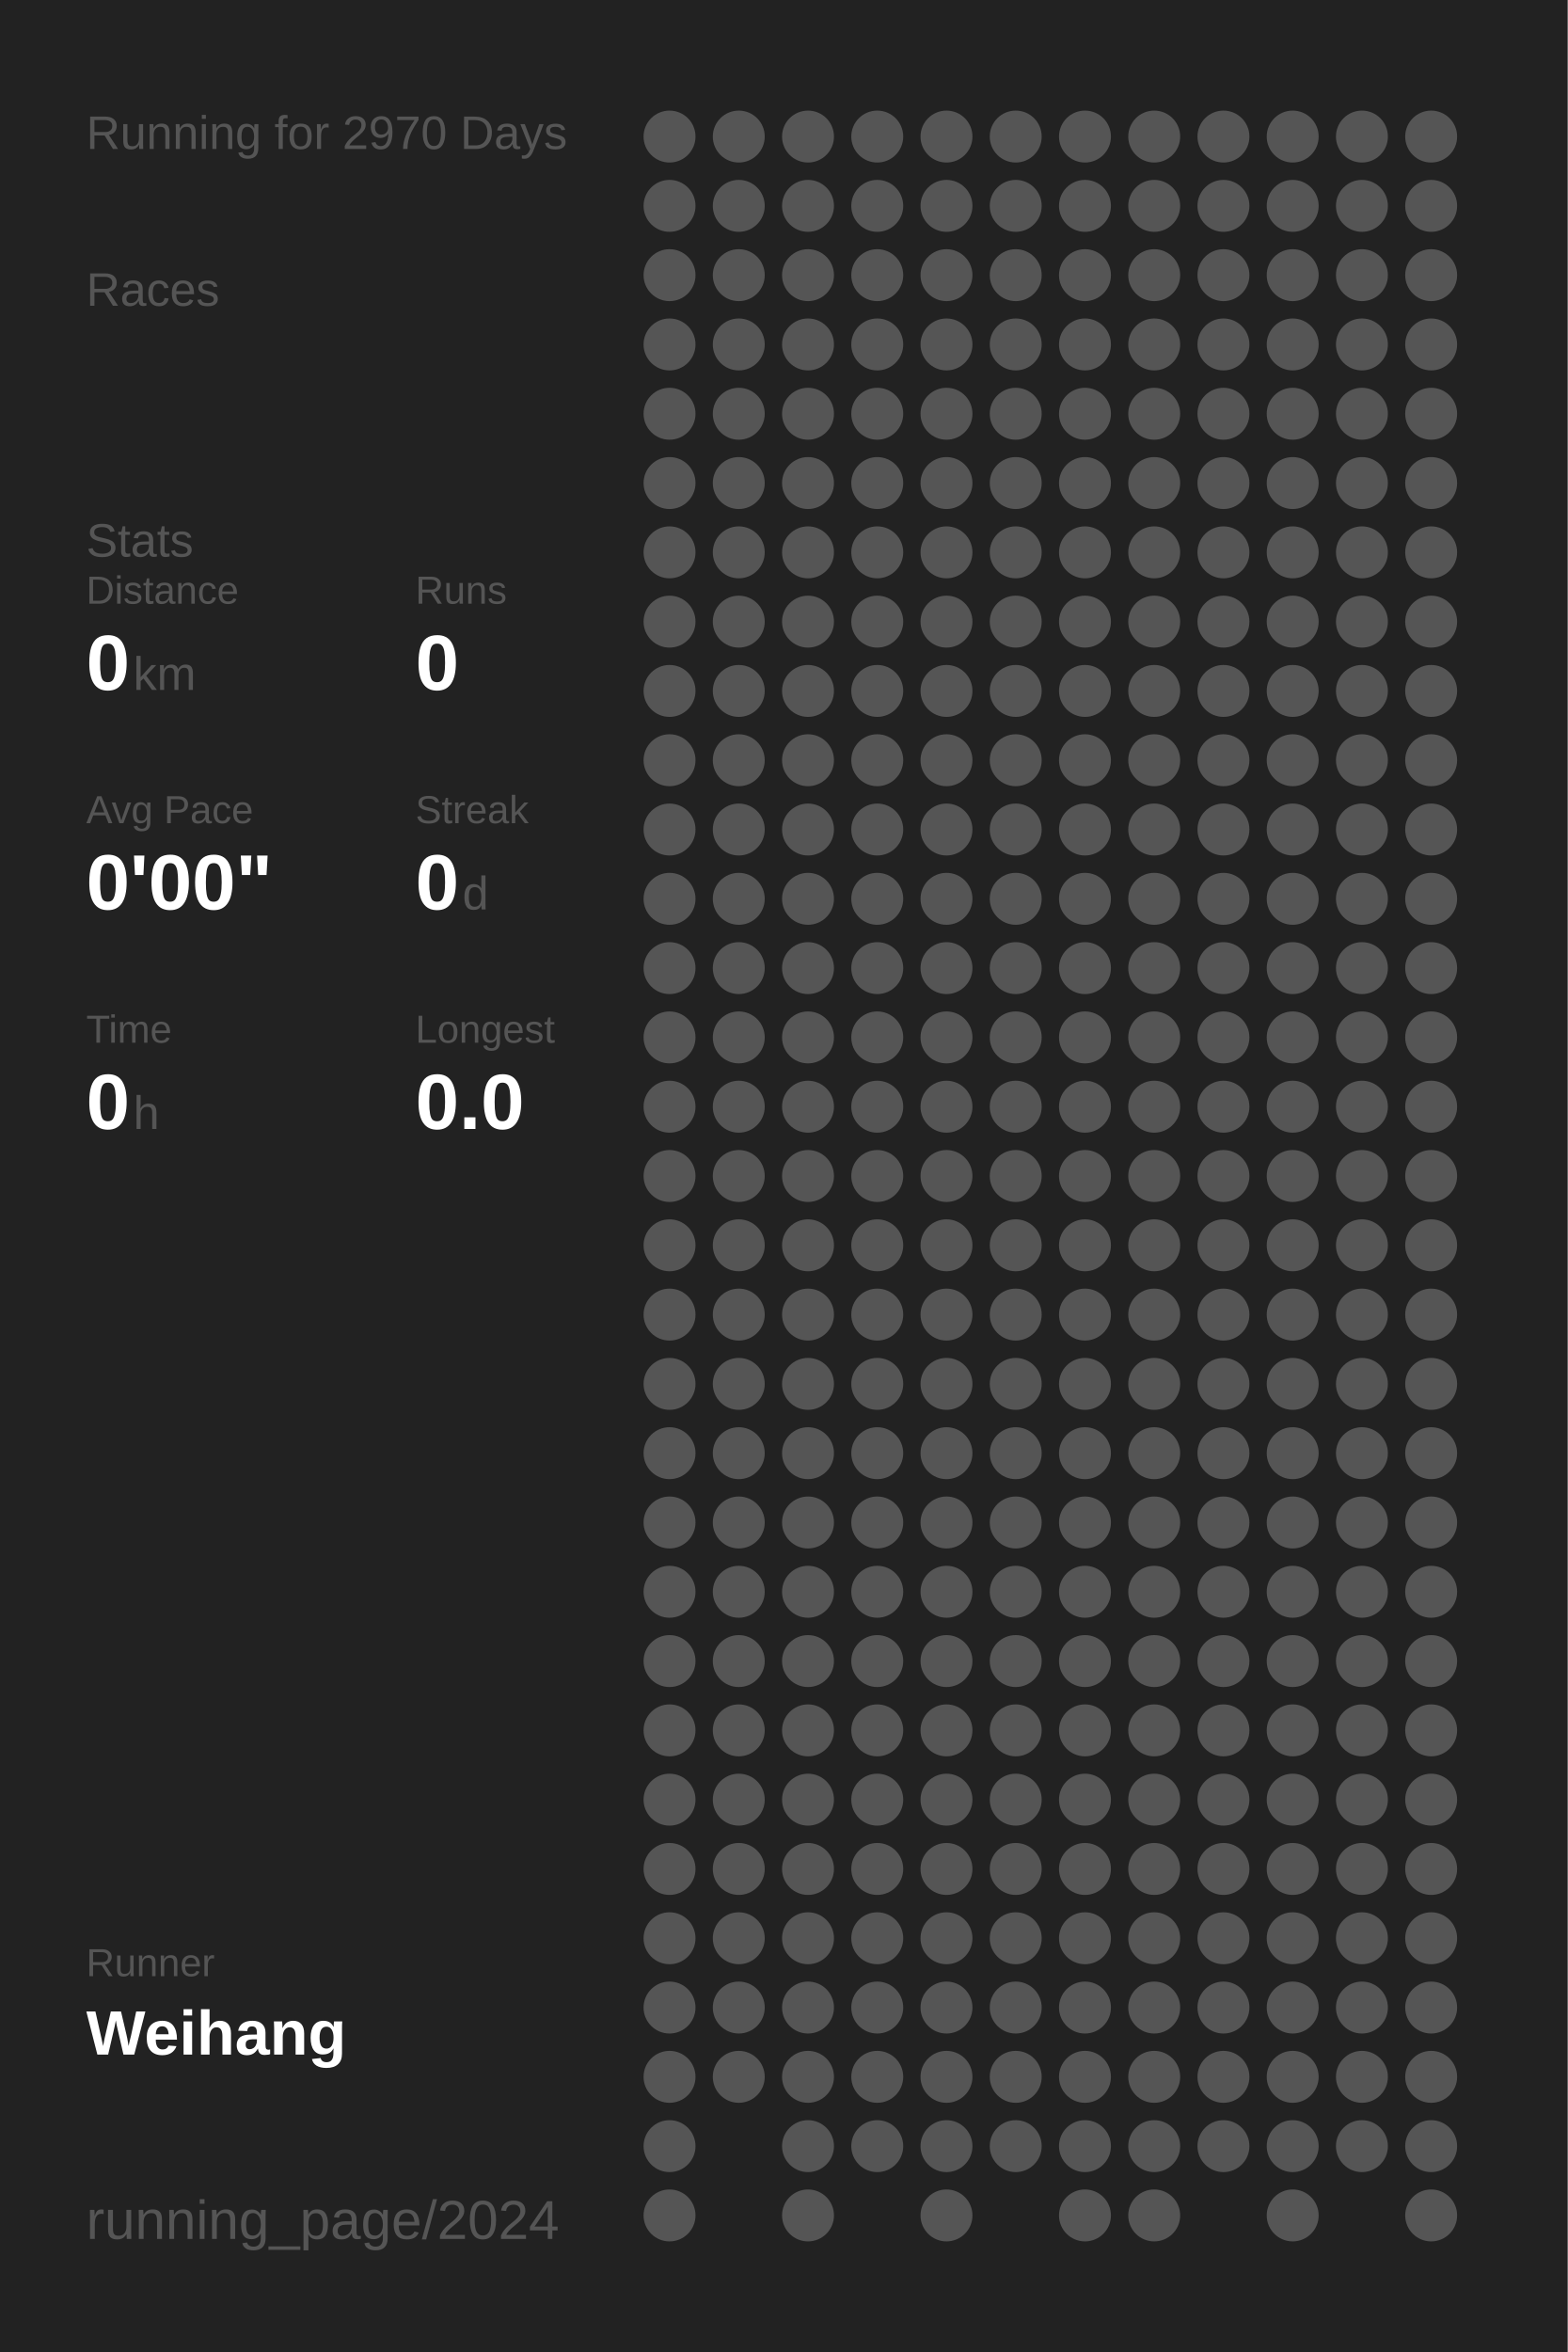
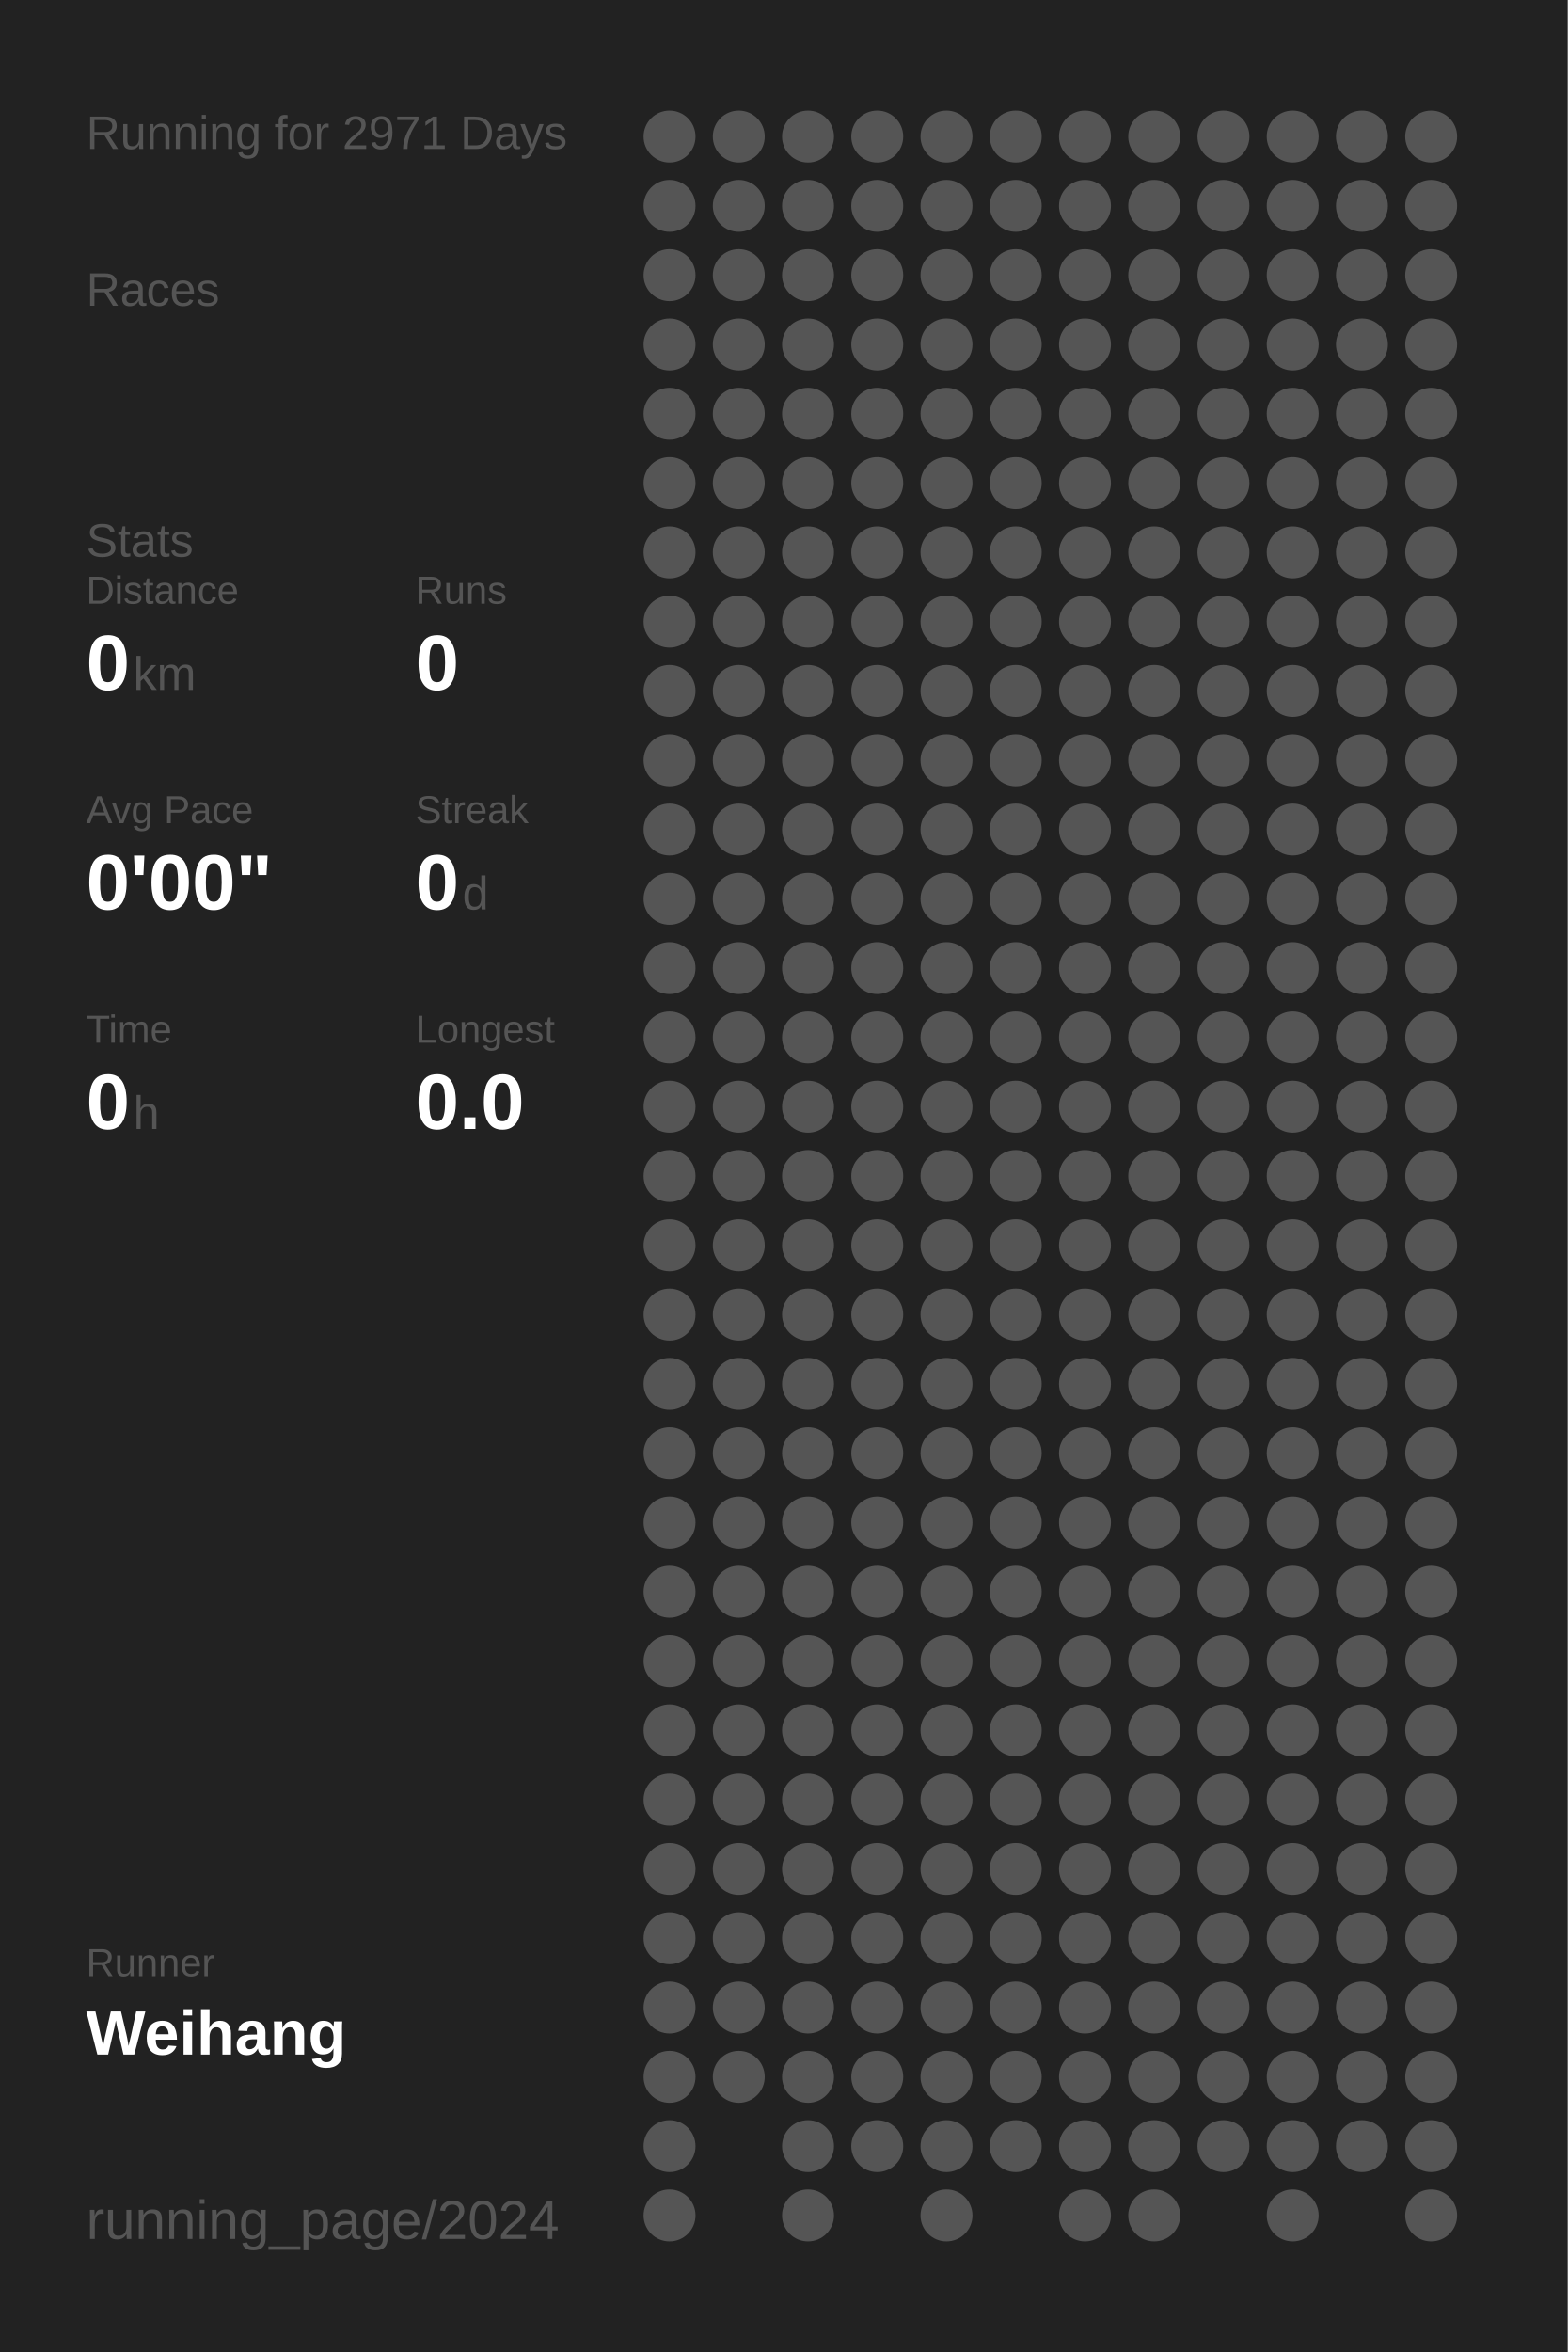
<svg xmlns="http://www.w3.org/2000/svg" baseProfile="full" height="300mm" version="1.1" viewBox="0,0,200,300" width="200mm">
  <defs />
  <rect fill="#222222" height="300" width="200" x="0" y="0" />
-   <text fill="#555555" style="font-size:6px; font-family:Arial;" x="11" y="19">Running for 2970 Days</text>
+   <text fill="#555555" style="font-size:6px; font-family:Arial;" x="11" y="19">Running for 2971 Days</text>
  <text fill="#555555" style="font-size:6px; font-family:Arial;" x="11" y="39">Races</text>
  <text fill="#555555" style="font-size:6px; font-family:Arial;" x="11" y="71">Stats</text>
  <text fill="#555555" style="font-size:5px; font-family:Arial;" x="11" y="77">Distance</text>
  <text fill="#FFFFFF" style="font-size:10px; font-family:Arial; font-weight:bold;" x="11" y="88">0</text>
  <text fill="#555555" style="font-size:6px; font-family:Arial;" x="17" y="88">km</text>
  <text fill="#555555" style="font-size:5px; font-family:Arial;" x="53" y="77">Runs</text>
  <text fill="#FFFFFF" style="font-size:10px; font-family:Arial; font-weight:bold;" x="53" y="88">0</text>
  <text fill="#555555" style="font-size:5px; font-family:Arial;" x="11" y="105">Avg Pace</text>
  <text fill="#FFFFFF" style="font-size:10px; font-family:Arial; font-weight:bold;" x="11" y="116">0'00"</text>
  <text fill="#555555" style="font-size:5px; font-family:Arial;" x="53" y="105">Streak</text>
  <text fill="#FFFFFF" style="font-size:10px; font-family:Arial; font-weight:bold;" x="53" y="116">0</text>
  <text fill="#555555" style="font-size:6px; font-family:Arial;" x="59" y="116">d</text>
  <text fill="#555555" style="font-size:5px; font-family:Arial;" x="11" y="133">Time</text>
  <text fill="#FFFFFF" style="font-size:10px; font-family:Arial; font-weight:bold;" x="11" y="144">0</text>
  <text fill="#555555" style="font-size:6px; font-family:Arial;" x="17" y="144">h</text>
  <text fill="#555555" style="font-size:5px; font-family:Arial;" x="53" y="133">Longest</text>
  <text fill="#FFFFFF" style="font-size:10px; font-family:Arial; font-weight:bold;" x="53" y="144">0.0</text>
  <text fill="#555555" style="font-size:5px; font-family:Arial;" x="11" y="252.065">Runner</text>
  <text fill="#FFFFFF" style="font-size:8px; font-family:Arial; font-weight:bold;" x="11" y="262.065">Weihang</text>
  <text fill="#555555" style="font-size:7px; font-family:Arial;" x="11" y="285.581">running_page/2024</text>
  <circle cx="85.417" cy="17.419" fill="#555555" r="3.312" />
  <circle cx="85.417" cy="26.258" fill="#555555" r="3.312" />
  <circle cx="85.417" cy="35.097" fill="#555555" r="3.312" />
  <circle cx="85.417" cy="43.935" fill="#555555" r="3.312" />
  <circle cx="85.417" cy="52.774" fill="#555555" r="3.312" />
  <circle cx="85.417" cy="61.613" fill="#555555" r="3.312" />
  <circle cx="85.417" cy="70.452" fill="#555555" r="3.312" />
  <circle cx="85.417" cy="79.29" fill="#555555" r="3.312" />
  <circle cx="85.417" cy="88.129" fill="#555555" r="3.312" />
  <circle cx="85.417" cy="96.968" fill="#555555" r="3.312" />
  <circle cx="85.417" cy="105.806" fill="#555555" r="3.312" />
  <circle cx="85.417" cy="114.645" fill="#555555" r="3.312" />
  <circle cx="85.417" cy="123.484" fill="#555555" r="3.312" />
  <circle cx="85.417" cy="132.323" fill="#555555" r="3.312" />
  <circle cx="85.417" cy="141.161" fill="#555555" r="3.312" />
  <circle cx="85.417" cy="150" fill="#555555" r="3.312" />
  <circle cx="85.417" cy="158.839" fill="#555555" r="3.312" />
  <circle cx="85.417" cy="167.677" fill="#555555" r="3.312" />
  <circle cx="85.417" cy="176.516" fill="#555555" r="3.312" />
  <circle cx="85.417" cy="185.355" fill="#555555" r="3.312" />
  <circle cx="85.417" cy="194.194" fill="#555555" r="3.312" />
  <circle cx="85.417" cy="203.032" fill="#555555" r="3.312" />
  <circle cx="85.417" cy="211.871" fill="#555555" r="3.312" />
  <circle cx="85.417" cy="220.71" fill="#555555" r="3.312" />
  <circle cx="85.417" cy="229.548" fill="#555555" r="3.312" />
  <circle cx="85.417" cy="238.387" fill="#555555" r="3.312" />
  <circle cx="85.417" cy="247.226" fill="#555555" r="3.312" />
  <circle cx="85.417" cy="256.065" fill="#555555" r="3.312" />
  <circle cx="85.417" cy="264.903" fill="#555555" r="3.312" />
  <circle cx="85.417" cy="273.742" fill="#555555" r="3.312" />
  <circle cx="85.417" cy="282.581" fill="#555555" r="3.312" />
  <circle cx="94.25" cy="17.419" fill="#555555" r="3.312" />
  <circle cx="94.25" cy="26.258" fill="#555555" r="3.312" />
  <circle cx="94.25" cy="35.097" fill="#555555" r="3.312" />
  <circle cx="94.25" cy="43.935" fill="#555555" r="3.312" />
  <circle cx="94.25" cy="52.774" fill="#555555" r="3.312" />
  <circle cx="94.25" cy="61.613" fill="#555555" r="3.312" />
  <circle cx="94.25" cy="70.452" fill="#555555" r="3.312" />
  <circle cx="94.25" cy="79.29" fill="#555555" r="3.312" />
  <circle cx="94.25" cy="88.129" fill="#555555" r="3.312" />
  <circle cx="94.25" cy="96.968" fill="#555555" r="3.312" />
  <circle cx="94.25" cy="105.806" fill="#555555" r="3.312" />
  <circle cx="94.25" cy="114.645" fill="#555555" r="3.312" />
  <circle cx="94.25" cy="123.484" fill="#555555" r="3.312" />
  <circle cx="94.25" cy="132.323" fill="#555555" r="3.312" />
  <circle cx="94.25" cy="141.161" fill="#555555" r="3.312" />
  <circle cx="94.25" cy="150" fill="#555555" r="3.312" />
  <circle cx="94.25" cy="158.839" fill="#555555" r="3.312" />
  <circle cx="94.25" cy="167.677" fill="#555555" r="3.312" />
  <circle cx="94.25" cy="176.516" fill="#555555" r="3.312" />
  <circle cx="94.25" cy="185.355" fill="#555555" r="3.312" />
  <circle cx="94.25" cy="194.194" fill="#555555" r="3.312" />
  <circle cx="94.25" cy="203.032" fill="#555555" r="3.312" />
  <circle cx="94.25" cy="211.871" fill="#555555" r="3.312" />
  <circle cx="94.25" cy="220.71" fill="#555555" r="3.312" />
  <circle cx="94.25" cy="229.548" fill="#555555" r="3.312" />
  <circle cx="94.25" cy="238.387" fill="#555555" r="3.312" />
  <circle cx="94.25" cy="247.226" fill="#555555" r="3.312" />
  <circle cx="94.25" cy="256.065" fill="#555555" r="3.312" />
  <circle cx="94.25" cy="264.903" fill="#555555" r="3.312" />
  <circle cx="103.083" cy="17.419" fill="#555555" r="3.312" />
  <circle cx="103.083" cy="26.258" fill="#555555" r="3.312" />
  <circle cx="103.083" cy="35.097" fill="#555555" r="3.312" />
  <circle cx="103.083" cy="43.935" fill="#555555" r="3.312" />
  <circle cx="103.083" cy="52.774" fill="#555555" r="3.312" />
  <circle cx="103.083" cy="61.613" fill="#555555" r="3.312" />
  <circle cx="103.083" cy="70.452" fill="#555555" r="3.312" />
  <circle cx="103.083" cy="79.29" fill="#555555" r="3.312" />
  <circle cx="103.083" cy="88.129" fill="#555555" r="3.312" />
  <circle cx="103.083" cy="96.968" fill="#555555" r="3.312" />
  <circle cx="103.083" cy="105.806" fill="#555555" r="3.312" />
  <circle cx="103.083" cy="114.645" fill="#555555" r="3.312" />
  <circle cx="103.083" cy="123.484" fill="#555555" r="3.312" />
  <circle cx="103.083" cy="132.323" fill="#555555" r="3.312" />
  <circle cx="103.083" cy="141.161" fill="#555555" r="3.312" />
  <circle cx="103.083" cy="150" fill="#555555" r="3.312" />
  <circle cx="103.083" cy="158.839" fill="#555555" r="3.312" />
  <circle cx="103.083" cy="167.677" fill="#555555" r="3.312" />
  <circle cx="103.083" cy="176.516" fill="#555555" r="3.312" />
  <circle cx="103.083" cy="185.355" fill="#555555" r="3.312" />
  <circle cx="103.083" cy="194.194" fill="#555555" r="3.312" />
  <circle cx="103.083" cy="203.032" fill="#555555" r="3.312" />
  <circle cx="103.083" cy="211.871" fill="#555555" r="3.312" />
  <circle cx="103.083" cy="220.71" fill="#555555" r="3.312" />
  <circle cx="103.083" cy="229.548" fill="#555555" r="3.312" />
  <circle cx="103.083" cy="238.387" fill="#555555" r="3.312" />
  <circle cx="103.083" cy="247.226" fill="#555555" r="3.312" />
  <circle cx="103.083" cy="256.065" fill="#555555" r="3.312" />
  <circle cx="103.083" cy="264.903" fill="#555555" r="3.312" />
  <circle cx="103.083" cy="273.742" fill="#555555" r="3.312" />
  <circle cx="103.083" cy="282.581" fill="#555555" r="3.312" />
  <circle cx="111.917" cy="17.419" fill="#555555" r="3.312" />
  <circle cx="111.917" cy="26.258" fill="#555555" r="3.312" />
  <circle cx="111.917" cy="35.097" fill="#555555" r="3.312" />
  <circle cx="111.917" cy="43.935" fill="#555555" r="3.312" />
  <circle cx="111.917" cy="52.774" fill="#555555" r="3.312" />
  <circle cx="111.917" cy="61.613" fill="#555555" r="3.312" />
  <circle cx="111.917" cy="70.452" fill="#555555" r="3.312" />
  <circle cx="111.917" cy="79.29" fill="#555555" r="3.312" />
  <circle cx="111.917" cy="88.129" fill="#555555" r="3.312" />
  <circle cx="111.917" cy="96.968" fill="#555555" r="3.312" />
  <circle cx="111.917" cy="105.806" fill="#555555" r="3.312" />
  <circle cx="111.917" cy="114.645" fill="#555555" r="3.312" />
  <circle cx="111.917" cy="123.484" fill="#555555" r="3.312" />
  <circle cx="111.917" cy="132.323" fill="#555555" r="3.312" />
  <circle cx="111.917" cy="141.161" fill="#555555" r="3.312" />
  <circle cx="111.917" cy="150" fill="#555555" r="3.312" />
  <circle cx="111.917" cy="158.839" fill="#555555" r="3.312" />
  <circle cx="111.917" cy="167.677" fill="#555555" r="3.312" />
  <circle cx="111.917" cy="176.516" fill="#555555" r="3.312" />
  <circle cx="111.917" cy="185.355" fill="#555555" r="3.312" />
  <circle cx="111.917" cy="194.194" fill="#555555" r="3.312" />
  <circle cx="111.917" cy="203.032" fill="#555555" r="3.312" />
  <circle cx="111.917" cy="211.871" fill="#555555" r="3.312" />
  <circle cx="111.917" cy="220.71" fill="#555555" r="3.312" />
  <circle cx="111.917" cy="229.548" fill="#555555" r="3.312" />
  <circle cx="111.917" cy="238.387" fill="#555555" r="3.312" />
  <circle cx="111.917" cy="247.226" fill="#555555" r="3.312" />
  <circle cx="111.917" cy="256.065" fill="#555555" r="3.312" />
  <circle cx="111.917" cy="264.903" fill="#555555" r="3.312" />
  <circle cx="111.917" cy="273.742" fill="#555555" r="3.312" />
  <circle cx="120.75" cy="17.419" fill="#555555" r="3.312" />
  <circle cx="120.75" cy="26.258" fill="#555555" r="3.312" />
  <circle cx="120.75" cy="35.097" fill="#555555" r="3.312" />
  <circle cx="120.75" cy="43.935" fill="#555555" r="3.312" />
  <circle cx="120.75" cy="52.774" fill="#555555" r="3.312" />
  <circle cx="120.75" cy="61.613" fill="#555555" r="3.312" />
  <circle cx="120.75" cy="70.452" fill="#555555" r="3.312" />
  <circle cx="120.75" cy="79.29" fill="#555555" r="3.312" />
  <circle cx="120.75" cy="88.129" fill="#555555" r="3.312" />
  <circle cx="120.75" cy="96.968" fill="#555555" r="3.312" />
  <circle cx="120.75" cy="105.806" fill="#555555" r="3.312" />
  <circle cx="120.75" cy="114.645" fill="#555555" r="3.312" />
  <circle cx="120.75" cy="123.484" fill="#555555" r="3.312" />
  <circle cx="120.75" cy="132.323" fill="#555555" r="3.312" />
  <circle cx="120.75" cy="141.161" fill="#555555" r="3.312" />
  <circle cx="120.75" cy="150" fill="#555555" r="3.312" />
  <circle cx="120.75" cy="158.839" fill="#555555" r="3.312" />
  <circle cx="120.75" cy="167.677" fill="#555555" r="3.312" />
  <circle cx="120.75" cy="176.516" fill="#555555" r="3.312" />
  <circle cx="120.75" cy="185.355" fill="#555555" r="3.312" />
  <circle cx="120.75" cy="194.194" fill="#555555" r="3.312" />
  <circle cx="120.75" cy="203.032" fill="#555555" r="3.312" />
  <circle cx="120.75" cy="211.871" fill="#555555" r="3.312" />
  <circle cx="120.75" cy="220.71" fill="#555555" r="3.312" />
  <circle cx="120.75" cy="229.548" fill="#555555" r="3.312" />
  <circle cx="120.75" cy="238.387" fill="#555555" r="3.312" />
  <circle cx="120.75" cy="247.226" fill="#555555" r="3.312" />
  <circle cx="120.75" cy="256.065" fill="#555555" r="3.312" />
  <circle cx="120.75" cy="264.903" fill="#555555" r="3.312" />
  <circle cx="120.75" cy="273.742" fill="#555555" r="3.312" />
  <circle cx="120.75" cy="282.581" fill="#555555" r="3.312" />
  <circle cx="129.583" cy="17.419" fill="#555555" r="3.312" />
  <circle cx="129.583" cy="26.258" fill="#555555" r="3.312" />
  <circle cx="129.583" cy="35.097" fill="#555555" r="3.312" />
  <circle cx="129.583" cy="43.935" fill="#555555" r="3.312" />
  <circle cx="129.583" cy="52.774" fill="#555555" r="3.312" />
  <circle cx="129.583" cy="61.613" fill="#555555" r="3.312" />
  <circle cx="129.583" cy="70.452" fill="#555555" r="3.312" />
  <circle cx="129.583" cy="79.29" fill="#555555" r="3.312" />
  <circle cx="129.583" cy="88.129" fill="#555555" r="3.312" />
  <circle cx="129.583" cy="96.968" fill="#555555" r="3.312" />
  <circle cx="129.583" cy="105.806" fill="#555555" r="3.312" />
  <circle cx="129.583" cy="114.645" fill="#555555" r="3.312" />
  <circle cx="129.583" cy="123.484" fill="#555555" r="3.312" />
  <circle cx="129.583" cy="132.323" fill="#555555" r="3.312" />
  <circle cx="129.583" cy="141.161" fill="#555555" r="3.312" />
  <circle cx="129.583" cy="150" fill="#555555" r="3.312" />
  <circle cx="129.583" cy="158.839" fill="#555555" r="3.312" />
  <circle cx="129.583" cy="167.677" fill="#555555" r="3.312" />
  <circle cx="129.583" cy="176.516" fill="#555555" r="3.312" />
  <circle cx="129.583" cy="185.355" fill="#555555" r="3.312" />
  <circle cx="129.583" cy="194.194" fill="#555555" r="3.312" />
  <circle cx="129.583" cy="203.032" fill="#555555" r="3.312" />
  <circle cx="129.583" cy="211.871" fill="#555555" r="3.312" />
  <circle cx="129.583" cy="220.71" fill="#555555" r="3.312" />
  <circle cx="129.583" cy="229.548" fill="#555555" r="3.312" />
  <circle cx="129.583" cy="238.387" fill="#555555" r="3.312" />
  <circle cx="129.583" cy="247.226" fill="#555555" r="3.312" />
  <circle cx="129.583" cy="256.065" fill="#555555" r="3.312" />
  <circle cx="129.583" cy="264.903" fill="#555555" r="3.312" />
  <circle cx="129.583" cy="273.742" fill="#555555" r="3.312" />
  <circle cx="138.417" cy="17.419" fill="#555555" r="3.312" />
  <circle cx="138.417" cy="26.258" fill="#555555" r="3.312" />
  <circle cx="138.417" cy="35.097" fill="#555555" r="3.312" />
  <circle cx="138.417" cy="43.935" fill="#555555" r="3.312" />
  <circle cx="138.417" cy="52.774" fill="#555555" r="3.312" />
  <circle cx="138.417" cy="61.613" fill="#555555" r="3.312" />
  <circle cx="138.417" cy="70.452" fill="#555555" r="3.312" />
  <circle cx="138.417" cy="79.29" fill="#555555" r="3.312" />
  <circle cx="138.417" cy="88.129" fill="#555555" r="3.312" />
  <circle cx="138.417" cy="96.968" fill="#555555" r="3.312" />
  <circle cx="138.417" cy="105.806" fill="#555555" r="3.312" />
  <circle cx="138.417" cy="114.645" fill="#555555" r="3.312" />
  <circle cx="138.417" cy="123.484" fill="#555555" r="3.312" />
  <circle cx="138.417" cy="132.323" fill="#555555" r="3.312" />
  <circle cx="138.417" cy="141.161" fill="#555555" r="3.312" />
  <circle cx="138.417" cy="150" fill="#555555" r="3.312" />
  <circle cx="138.417" cy="158.839" fill="#555555" r="3.312" />
  <circle cx="138.417" cy="167.677" fill="#555555" r="3.312" />
  <circle cx="138.417" cy="176.516" fill="#555555" r="3.312" />
  <circle cx="138.417" cy="185.355" fill="#555555" r="3.312" />
  <circle cx="138.417" cy="194.194" fill="#555555" r="3.312" />
  <circle cx="138.417" cy="203.032" fill="#555555" r="3.312" />
  <circle cx="138.417" cy="211.871" fill="#555555" r="3.312" />
  <circle cx="138.417" cy="220.71" fill="#555555" r="3.312" />
  <circle cx="138.417" cy="229.548" fill="#555555" r="3.312" />
  <circle cx="138.417" cy="238.387" fill="#555555" r="3.312" />
  <circle cx="138.417" cy="247.226" fill="#555555" r="3.312" />
  <circle cx="138.417" cy="256.065" fill="#555555" r="3.312" />
  <circle cx="138.417" cy="264.903" fill="#555555" r="3.312" />
  <circle cx="138.417" cy="273.742" fill="#555555" r="3.312" />
  <circle cx="138.417" cy="282.581" fill="#555555" r="3.312" />
  <circle cx="147.25" cy="17.419" fill="#555555" r="3.312" />
  <circle cx="147.25" cy="26.258" fill="#555555" r="3.312" />
  <circle cx="147.25" cy="35.097" fill="#555555" r="3.312" />
  <circle cx="147.25" cy="43.935" fill="#555555" r="3.312" />
  <circle cx="147.25" cy="52.774" fill="#555555" r="3.312" />
  <circle cx="147.25" cy="61.613" fill="#555555" r="3.312" />
  <circle cx="147.25" cy="70.452" fill="#555555" r="3.312" />
  <circle cx="147.25" cy="79.29" fill="#555555" r="3.312" />
  <circle cx="147.25" cy="88.129" fill="#555555" r="3.312" />
  <circle cx="147.25" cy="96.968" fill="#555555" r="3.312" />
  <circle cx="147.25" cy="105.806" fill="#555555" r="3.312" />
  <circle cx="147.25" cy="114.645" fill="#555555" r="3.312" />
  <circle cx="147.25" cy="123.484" fill="#555555" r="3.312" />
  <circle cx="147.25" cy="132.323" fill="#555555" r="3.312" />
  <circle cx="147.25" cy="141.161" fill="#555555" r="3.312" />
  <circle cx="147.25" cy="150" fill="#555555" r="3.312" />
  <circle cx="147.25" cy="158.839" fill="#555555" r="3.312" />
  <circle cx="147.25" cy="167.677" fill="#555555" r="3.312" />
  <circle cx="147.25" cy="176.516" fill="#555555" r="3.312" />
  <circle cx="147.25" cy="185.355" fill="#555555" r="3.312" />
  <circle cx="147.25" cy="194.194" fill="#555555" r="3.312" />
  <circle cx="147.25" cy="203.032" fill="#555555" r="3.312" />
  <circle cx="147.25" cy="211.871" fill="#555555" r="3.312" />
  <circle cx="147.25" cy="220.71" fill="#555555" r="3.312" />
  <circle cx="147.25" cy="229.548" fill="#555555" r="3.312" />
  <circle cx="147.25" cy="238.387" fill="#555555" r="3.312" />
  <circle cx="147.25" cy="247.226" fill="#555555" r="3.312" />
  <circle cx="147.25" cy="256.065" fill="#555555" r="3.312" />
  <circle cx="147.25" cy="264.903" fill="#555555" r="3.312" />
  <circle cx="147.25" cy="273.742" fill="#555555" r="3.312" />
  <circle cx="147.25" cy="282.581" fill="#555555" r="3.312" />
  <circle cx="156.083" cy="17.419" fill="#555555" r="3.312" />
  <circle cx="156.083" cy="26.258" fill="#555555" r="3.312" />
  <circle cx="156.083" cy="35.097" fill="#555555" r="3.312" />
  <circle cx="156.083" cy="43.935" fill="#555555" r="3.312" />
  <circle cx="156.083" cy="52.774" fill="#555555" r="3.312" />
  <circle cx="156.083" cy="61.613" fill="#555555" r="3.312" />
  <circle cx="156.083" cy="70.452" fill="#555555" r="3.312" />
  <circle cx="156.083" cy="79.29" fill="#555555" r="3.312" />
  <circle cx="156.083" cy="88.129" fill="#555555" r="3.312" />
  <circle cx="156.083" cy="96.968" fill="#555555" r="3.312" />
  <circle cx="156.083" cy="105.806" fill="#555555" r="3.312" />
  <circle cx="156.083" cy="114.645" fill="#555555" r="3.312" />
  <circle cx="156.083" cy="123.484" fill="#555555" r="3.312" />
  <circle cx="156.083" cy="132.323" fill="#555555" r="3.312" />
  <circle cx="156.083" cy="141.161" fill="#555555" r="3.312" />
  <circle cx="156.083" cy="150" fill="#555555" r="3.312" />
  <circle cx="156.083" cy="158.839" fill="#555555" r="3.312" />
  <circle cx="156.083" cy="167.677" fill="#555555" r="3.312" />
  <circle cx="156.083" cy="176.516" fill="#555555" r="3.312" />
  <circle cx="156.083" cy="185.355" fill="#555555" r="3.312" />
  <circle cx="156.083" cy="194.194" fill="#555555" r="3.312" />
  <circle cx="156.083" cy="203.032" fill="#555555" r="3.312" />
  <circle cx="156.083" cy="211.871" fill="#555555" r="3.312" />
  <circle cx="156.083" cy="220.71" fill="#555555" r="3.312" />
  <circle cx="156.083" cy="229.548" fill="#555555" r="3.312" />
  <circle cx="156.083" cy="238.387" fill="#555555" r="3.312" />
  <circle cx="156.083" cy="247.226" fill="#555555" r="3.312" />
  <circle cx="156.083" cy="256.065" fill="#555555" r="3.312" />
  <circle cx="156.083" cy="264.903" fill="#555555" r="3.312" />
  <circle cx="156.083" cy="273.742" fill="#555555" r="3.312" />
  <circle cx="164.917" cy="17.419" fill="#555555" r="3.312" />
  <circle cx="164.917" cy="26.258" fill="#555555" r="3.312" />
  <circle cx="164.917" cy="35.097" fill="#555555" r="3.312" />
  <circle cx="164.917" cy="43.935" fill="#555555" r="3.312" />
  <circle cx="164.917" cy="52.774" fill="#555555" r="3.312" />
  <circle cx="164.917" cy="61.613" fill="#555555" r="3.312" />
  <circle cx="164.917" cy="70.452" fill="#555555" r="3.312" />
  <circle cx="164.917" cy="79.29" fill="#555555" r="3.312" />
  <circle cx="164.917" cy="88.129" fill="#555555" r="3.312" />
  <circle cx="164.917" cy="96.968" fill="#555555" r="3.312" />
  <circle cx="164.917" cy="105.806" fill="#555555" r="3.312" />
  <circle cx="164.917" cy="114.645" fill="#555555" r="3.312" />
  <circle cx="164.917" cy="123.484" fill="#555555" r="3.312" />
  <circle cx="164.917" cy="132.323" fill="#555555" r="3.312" />
  <circle cx="164.917" cy="141.161" fill="#555555" r="3.312" />
  <circle cx="164.917" cy="150" fill="#555555" r="3.312" />
  <circle cx="164.917" cy="158.839" fill="#555555" r="3.312" />
  <circle cx="164.917" cy="167.677" fill="#555555" r="3.312" />
  <circle cx="164.917" cy="176.516" fill="#555555" r="3.312" />
  <circle cx="164.917" cy="185.355" fill="#555555" r="3.312" />
  <circle cx="164.917" cy="194.194" fill="#555555" r="3.312" />
  <circle cx="164.917" cy="203.032" fill="#555555" r="3.312" />
  <circle cx="164.917" cy="211.871" fill="#555555" r="3.312" />
  <circle cx="164.917" cy="220.71" fill="#555555" r="3.312" />
  <circle cx="164.917" cy="229.548" fill="#555555" r="3.312" />
  <circle cx="164.917" cy="238.387" fill="#555555" r="3.312" />
  <circle cx="164.917" cy="247.226" fill="#555555" r="3.312" />
  <circle cx="164.917" cy="256.065" fill="#555555" r="3.312" />
  <circle cx="164.917" cy="264.903" fill="#555555" r="3.312" />
  <circle cx="164.917" cy="273.742" fill="#555555" r="3.312" />
  <circle cx="164.917" cy="282.581" fill="#555555" r="3.312" />
  <circle cx="173.75" cy="17.419" fill="#555555" r="3.312" />
  <circle cx="173.75" cy="26.258" fill="#555555" r="3.312" />
  <circle cx="173.75" cy="35.097" fill="#555555" r="3.312" />
  <circle cx="173.75" cy="43.935" fill="#555555" r="3.312" />
  <circle cx="173.75" cy="52.774" fill="#555555" r="3.312" />
  <circle cx="173.75" cy="61.613" fill="#555555" r="3.312" />
  <circle cx="173.75" cy="70.452" fill="#555555" r="3.312" />
  <circle cx="173.75" cy="79.29" fill="#555555" r="3.312" />
  <circle cx="173.75" cy="88.129" fill="#555555" r="3.312" />
  <circle cx="173.75" cy="96.968" fill="#555555" r="3.312" />
  <circle cx="173.75" cy="105.806" fill="#555555" r="3.312" />
  <circle cx="173.75" cy="114.645" fill="#555555" r="3.312" />
  <circle cx="173.75" cy="123.484" fill="#555555" r="3.312" />
  <circle cx="173.75" cy="132.323" fill="#555555" r="3.312" />
  <circle cx="173.75" cy="141.161" fill="#555555" r="3.312" />
  <circle cx="173.75" cy="150" fill="#555555" r="3.312" />
  <circle cx="173.75" cy="158.839" fill="#555555" r="3.312" />
  <circle cx="173.75" cy="167.677" fill="#555555" r="3.312" />
  <circle cx="173.75" cy="176.516" fill="#555555" r="3.312" />
  <circle cx="173.75" cy="185.355" fill="#555555" r="3.312" />
  <circle cx="173.75" cy="194.194" fill="#555555" r="3.312" />
  <circle cx="173.75" cy="203.032" fill="#555555" r="3.312" />
  <circle cx="173.75" cy="211.871" fill="#555555" r="3.312" />
  <circle cx="173.75" cy="220.71" fill="#555555" r="3.312" />
  <circle cx="173.75" cy="229.548" fill="#555555" r="3.312" />
  <circle cx="173.75" cy="238.387" fill="#555555" r="3.312" />
  <circle cx="173.75" cy="247.226" fill="#555555" r="3.312" />
  <circle cx="173.75" cy="256.065" fill="#555555" r="3.312" />
  <circle cx="173.75" cy="264.903" fill="#555555" r="3.312" />
  <circle cx="173.75" cy="273.742" fill="#555555" r="3.312" />
  <circle cx="182.583" cy="17.419" fill="#555555" r="3.312" />
  <circle cx="182.583" cy="26.258" fill="#555555" r="3.312" />
  <circle cx="182.583" cy="35.097" fill="#555555" r="3.312" />
  <circle cx="182.583" cy="43.935" fill="#555555" r="3.312" />
  <circle cx="182.583" cy="52.774" fill="#555555" r="3.312" />
  <circle cx="182.583" cy="61.613" fill="#555555" r="3.312" />
  <circle cx="182.583" cy="70.452" fill="#555555" r="3.312" />
  <circle cx="182.583" cy="79.29" fill="#555555" r="3.312" />
  <circle cx="182.583" cy="88.129" fill="#555555" r="3.312" />
  <circle cx="182.583" cy="96.968" fill="#555555" r="3.312" />
  <circle cx="182.583" cy="105.806" fill="#555555" r="3.312" />
  <circle cx="182.583" cy="114.645" fill="#555555" r="3.312" />
  <circle cx="182.583" cy="123.484" fill="#555555" r="3.312" />
  <circle cx="182.583" cy="132.323" fill="#555555" r="3.312" />
  <circle cx="182.583" cy="141.161" fill="#555555" r="3.312" />
  <circle cx="182.583" cy="150" fill="#555555" r="3.312" />
  <circle cx="182.583" cy="158.839" fill="#555555" r="3.312" />
  <circle cx="182.583" cy="167.677" fill="#555555" r="3.312" />
  <circle cx="182.583" cy="176.516" fill="#555555" r="3.312" />
  <circle cx="182.583" cy="185.355" fill="#555555" r="3.312" />
  <circle cx="182.583" cy="194.194" fill="#555555" r="3.312" />
  <circle cx="182.583" cy="203.032" fill="#555555" r="3.312" />
  <circle cx="182.583" cy="211.871" fill="#555555" r="3.312" />
  <circle cx="182.583" cy="220.71" fill="#555555" r="3.312" />
  <circle cx="182.583" cy="229.548" fill="#555555" r="3.312" />
  <circle cx="182.583" cy="238.387" fill="#555555" r="3.312" />
  <circle cx="182.583" cy="247.226" fill="#555555" r="3.312" />
  <circle cx="182.583" cy="256.065" fill="#555555" r="3.312" />
  <circle cx="182.583" cy="264.903" fill="#555555" r="3.312" />
  <circle cx="182.583" cy="273.742" fill="#555555" r="3.312" />
  <circle cx="182.583" cy="282.581" fill="#555555" r="3.312" />
</svg>
